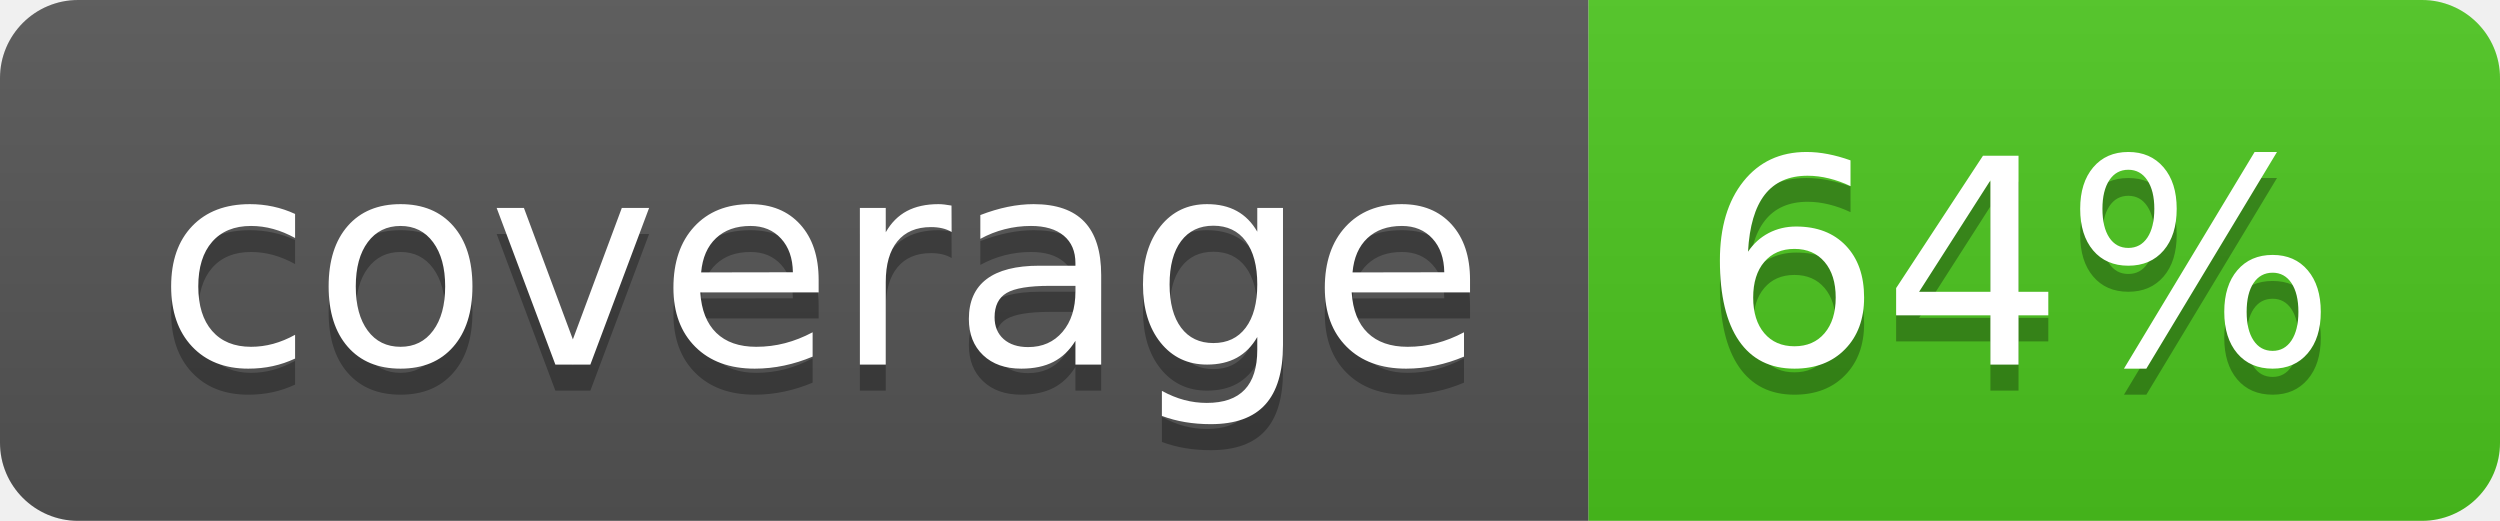
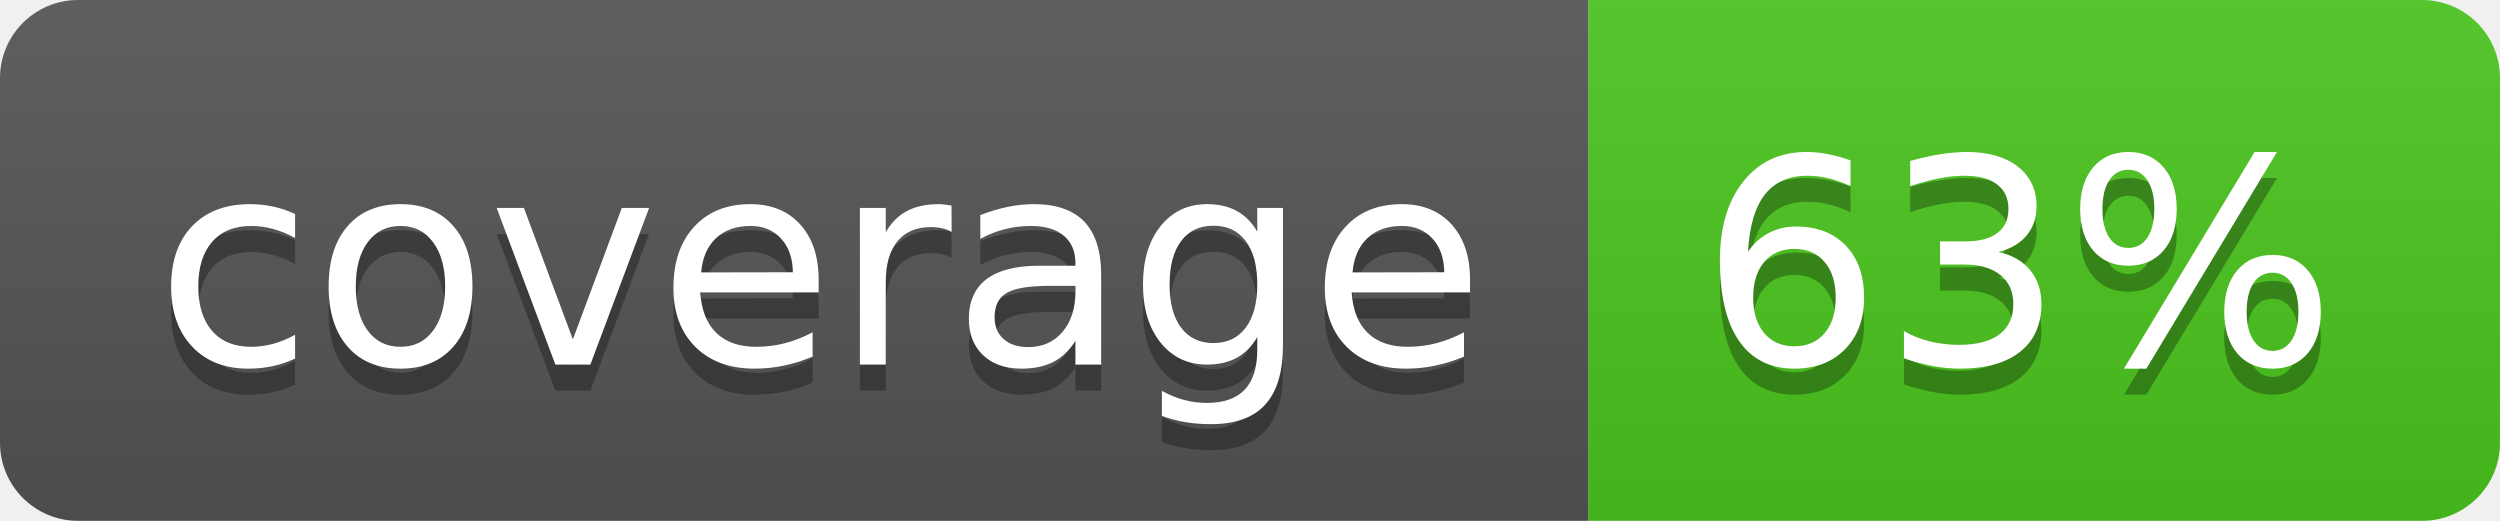
<svg xmlns="http://www.w3.org/2000/svg" width="96" height="20">
  <linearGradient id="b" x2="0" y2="100%">
    <stop offset="0" stop-color="#bbb" stop-opacity=".1" />
    <stop offset="1" stop-opacity=".1" />
  </linearGradient>
  <clipPath id="a">
    <rect width="96" height="20" rx="3" fill="#fff" />
  </clipPath>
  <g clip-path="url(#a)">
    <path fill="#555" d="M0 0h61v20H0z" />
    <path fill="#4CC61E" d="M61 0h35v20H61z" />
    <path fill="url(#b)" d="M0 0h96v20H0z" />
  </g>
  <g fill="#fff" text-anchor="middle" font-family="DejaVu Sans,Verdana,Geneva,sans-serif" font-size="110">
    <text x="315" y="150" fill="#010101" fill-opacity=".3" transform="scale(.1)" textLength="510">coverage</text>
    <text x="315" y="140" transform="scale(.1)" textLength="510">coverage</text>
-     <text x="775" y="150" fill="#010101" fill-opacity=".3" transform="scale(.1)" textLength="250">64%</text>
-     <text x="775" y="140" transform="scale(.1)" textLength="250">64%</text>
+     <text x="775" y="150" fill="#010101" fill-opacity=".3" transform="scale(.1)" textLength="250">63%</text>
+     <text x="775" y="140" transform="scale(.1)" textLength="250">63%</text>
  </g>
</svg>
